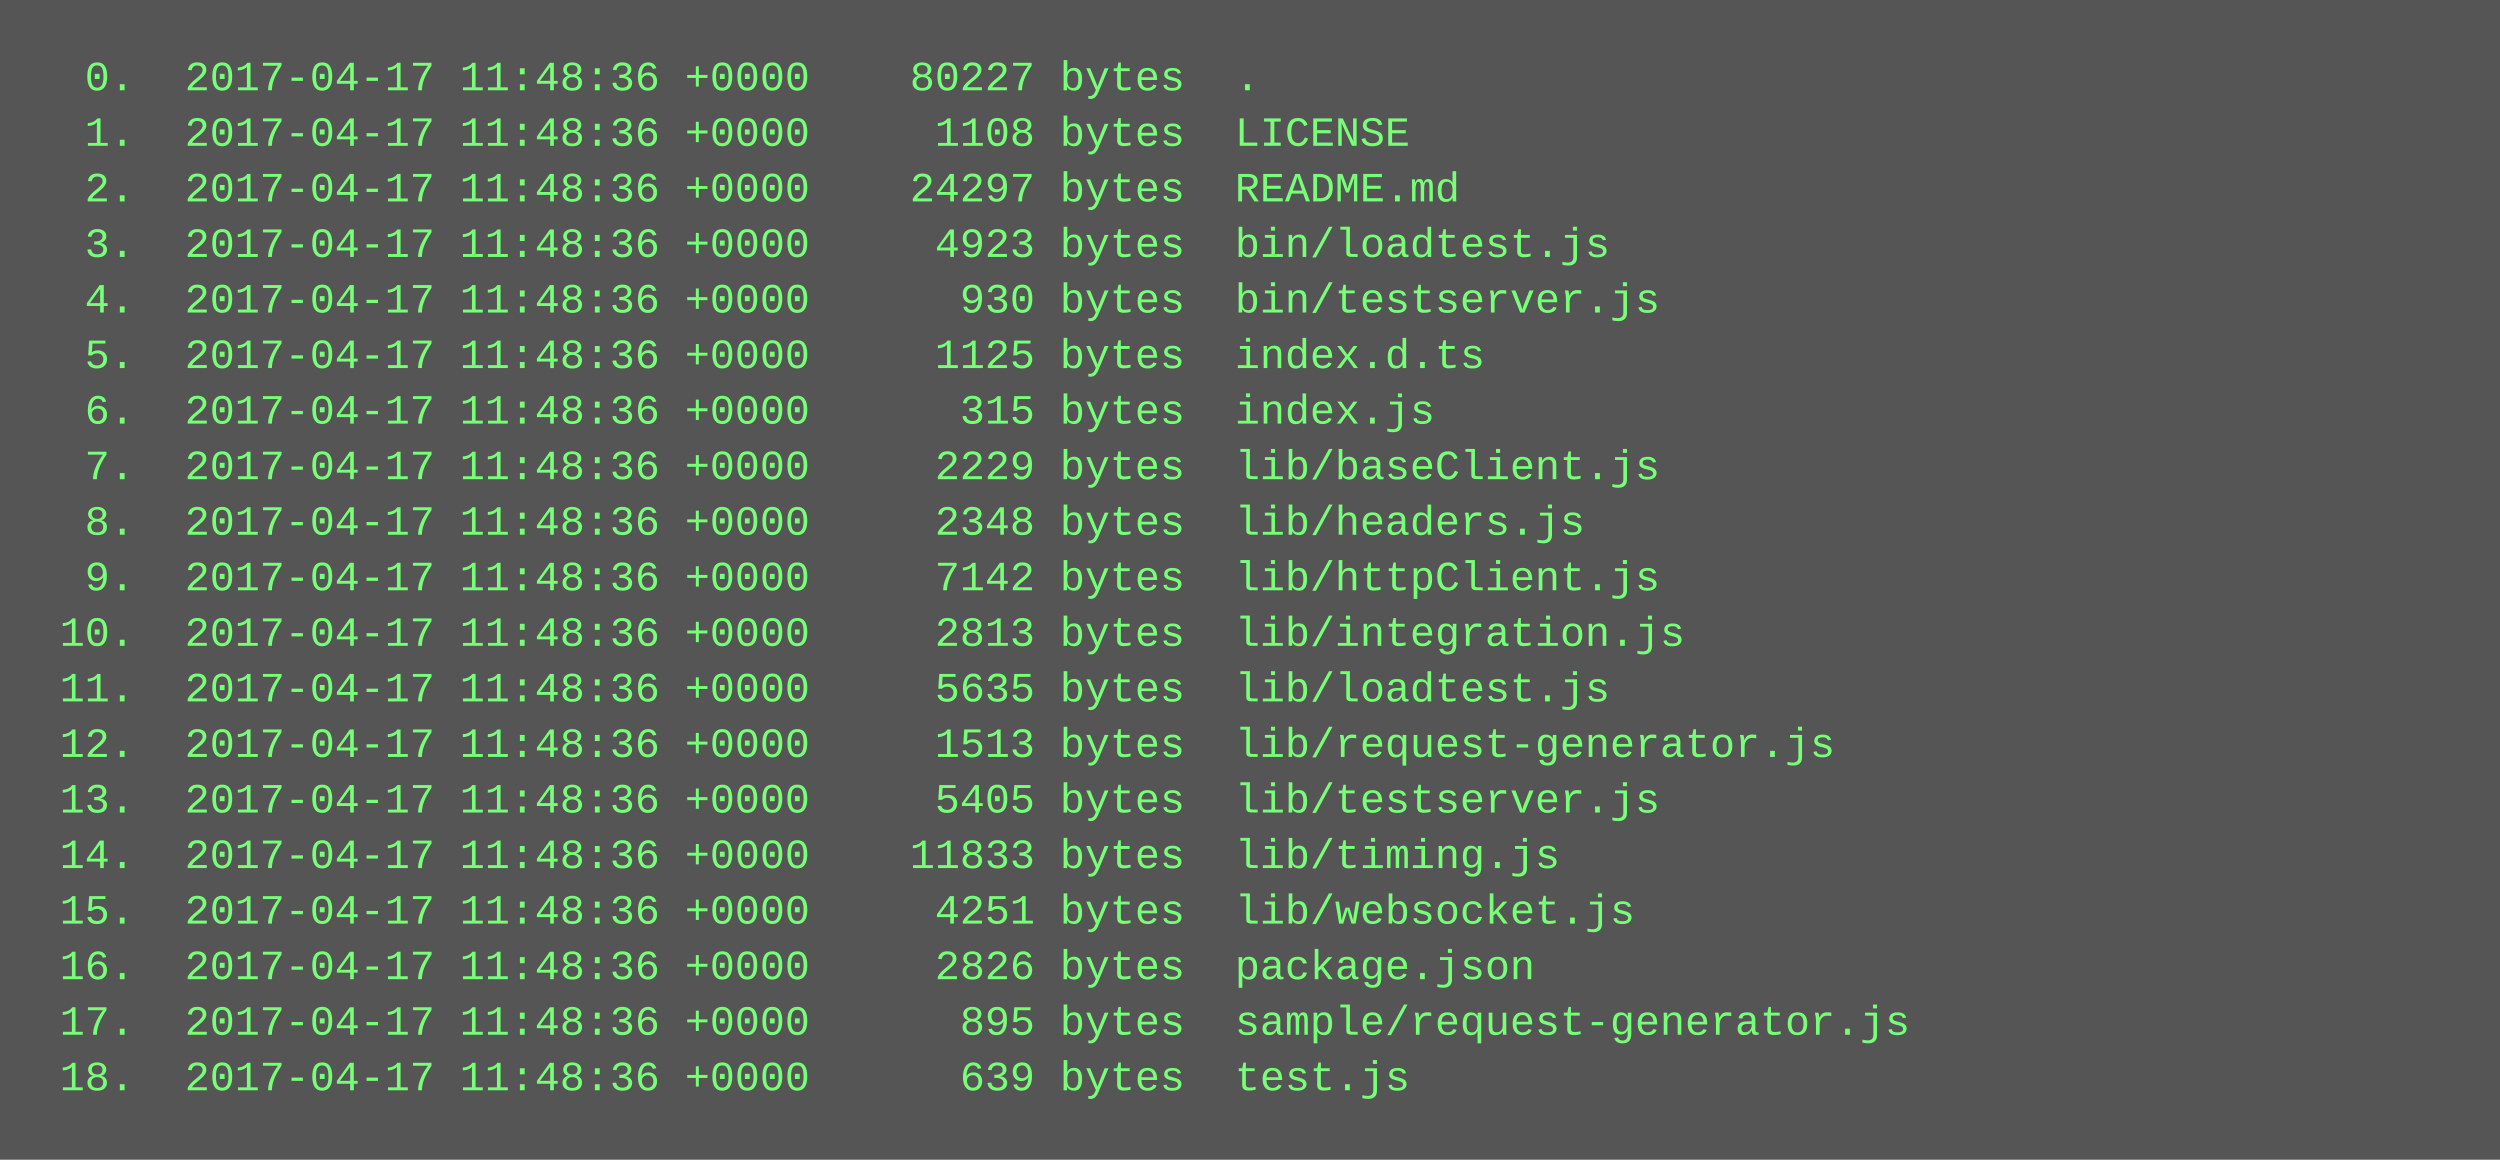
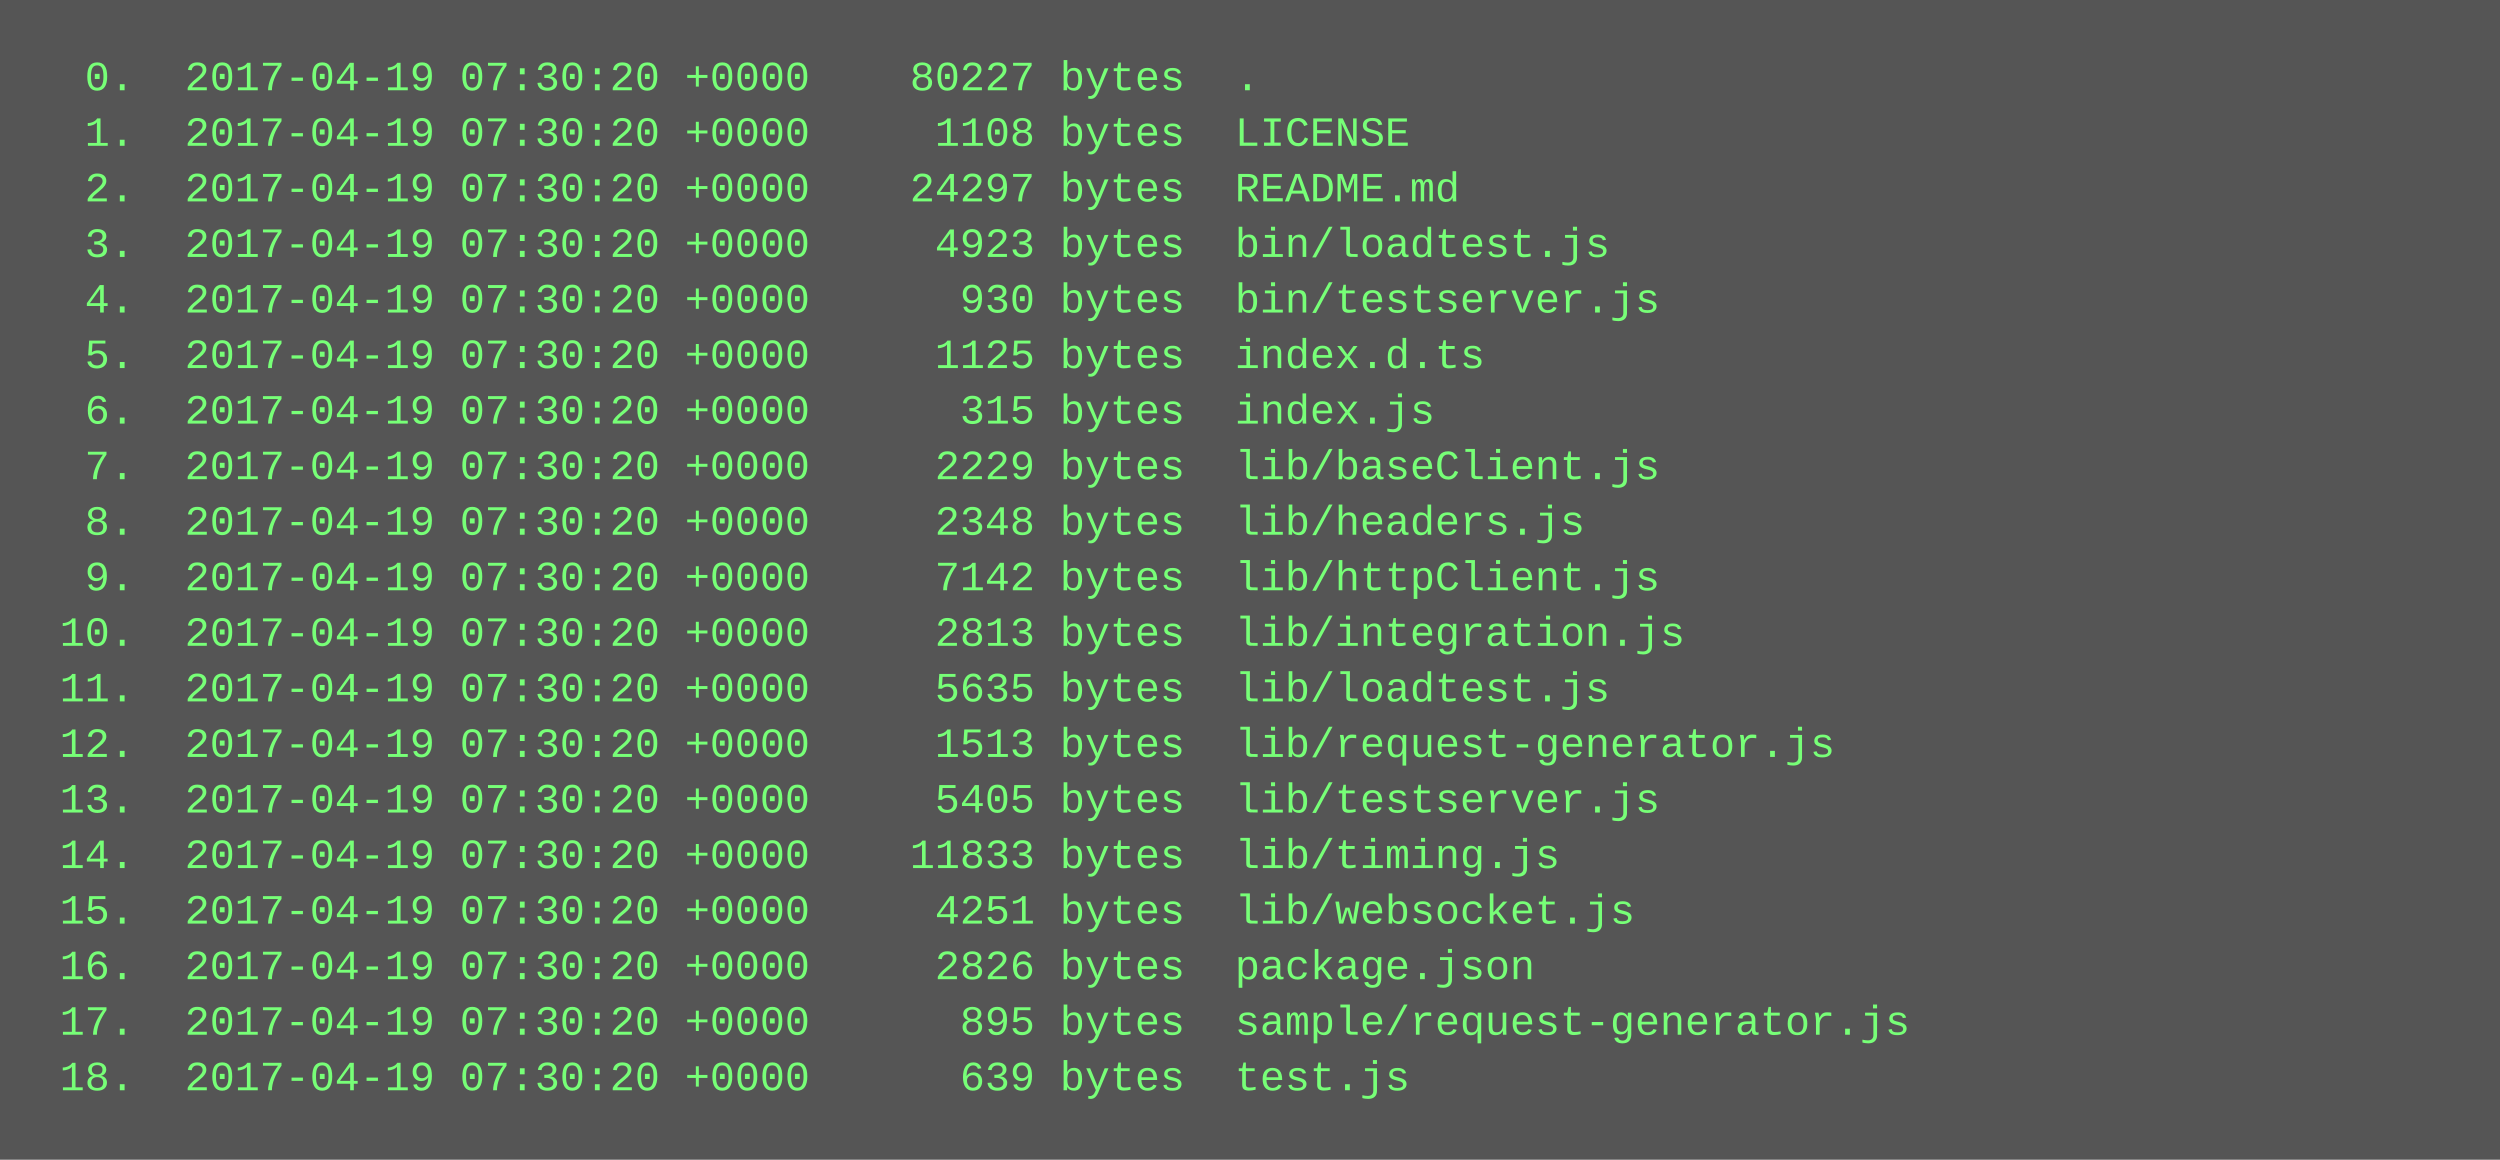
<svg xmlns="http://www.w3.org/2000/svg" height="334" width="720">
  <rect height="334" fill="#555" width="720" />
  <text fill="#7f7" font-family="Courier New" font-size="12" xml:space="preserve">
-     <tspan x="10" y="26">  0.  2017-04-17 11:48:36 +0000    80227 bytes  .</tspan>
-     <tspan x="10" y="42">  1.  2017-04-17 11:48:36 +0000     1108 bytes  LICENSE</tspan>
-     <tspan x="10" y="58">  2.  2017-04-17 11:48:36 +0000    24297 bytes  README.md</tspan>
-     <tspan x="10" y="74">  3.  2017-04-17 11:48:36 +0000     4923 bytes  bin/loadtest.js</tspan>
-     <tspan x="10" y="90">  4.  2017-04-17 11:48:36 +0000      930 bytes  bin/testserver.js</tspan>
-     <tspan x="10" y="106">  5.  2017-04-17 11:48:36 +0000     1125 bytes  index.d.ts</tspan>
-     <tspan x="10" y="122">  6.  2017-04-17 11:48:36 +0000      315 bytes  index.js</tspan>
-     <tspan x="10" y="138">  7.  2017-04-17 11:48:36 +0000     2229 bytes  lib/baseClient.js</tspan>
-     <tspan x="10" y="154">  8.  2017-04-17 11:48:36 +0000     2348 bytes  lib/headers.js</tspan>
-     <tspan x="10" y="170">  9.  2017-04-17 11:48:36 +0000     7142 bytes  lib/httpClient.js</tspan>
-     <tspan x="10" y="186"> 10.  2017-04-17 11:48:36 +0000     2813 bytes  lib/integration.js</tspan>
-     <tspan x="10" y="202"> 11.  2017-04-17 11:48:36 +0000     5635 bytes  lib/loadtest.js</tspan>
-     <tspan x="10" y="218"> 12.  2017-04-17 11:48:36 +0000     1513 bytes  lib/request-generator.js</tspan>
-     <tspan x="10" y="234"> 13.  2017-04-17 11:48:36 +0000     5405 bytes  lib/testserver.js</tspan>
-     <tspan x="10" y="250"> 14.  2017-04-17 11:48:36 +0000    11833 bytes  lib/timing.js</tspan>
-     <tspan x="10" y="266"> 15.  2017-04-17 11:48:36 +0000     4251 bytes  lib/websocket.js</tspan>
-     <tspan x="10" y="282"> 16.  2017-04-17 11:48:36 +0000     2826 bytes  package.json</tspan>
-     <tspan x="10" y="298"> 17.  2017-04-17 11:48:36 +0000      895 bytes  sample/request-generator.js</tspan>
-     <tspan x="10" y="314"> 18.  2017-04-17 11:48:36 +0000      639 bytes  test.js</tspan>
+     <tspan x="10" y="26">  0.  2017-04-19 07:30:20 +0000    80227 bytes  .</tspan>
+     <tspan x="10" y="42">  1.  2017-04-19 07:30:20 +0000     1108 bytes  LICENSE</tspan>
+     <tspan x="10" y="58">  2.  2017-04-19 07:30:20 +0000    24297 bytes  README.md</tspan>
+     <tspan x="10" y="74">  3.  2017-04-19 07:30:20 +0000     4923 bytes  bin/loadtest.js</tspan>
+     <tspan x="10" y="90">  4.  2017-04-19 07:30:20 +0000      930 bytes  bin/testserver.js</tspan>
+     <tspan x="10" y="106">  5.  2017-04-19 07:30:20 +0000     1125 bytes  index.d.ts</tspan>
+     <tspan x="10" y="122">  6.  2017-04-19 07:30:20 +0000      315 bytes  index.js</tspan>
+     <tspan x="10" y="138">  7.  2017-04-19 07:30:20 +0000     2229 bytes  lib/baseClient.js</tspan>
+     <tspan x="10" y="154">  8.  2017-04-19 07:30:20 +0000     2348 bytes  lib/headers.js</tspan>
+     <tspan x="10" y="170">  9.  2017-04-19 07:30:20 +0000     7142 bytes  lib/httpClient.js</tspan>
+     <tspan x="10" y="186"> 10.  2017-04-19 07:30:20 +0000     2813 bytes  lib/integration.js</tspan>
+     <tspan x="10" y="202"> 11.  2017-04-19 07:30:20 +0000     5635 bytes  lib/loadtest.js</tspan>
+     <tspan x="10" y="218"> 12.  2017-04-19 07:30:20 +0000     1513 bytes  lib/request-generator.js</tspan>
+     <tspan x="10" y="234"> 13.  2017-04-19 07:30:20 +0000     5405 bytes  lib/testserver.js</tspan>
+     <tspan x="10" y="250"> 14.  2017-04-19 07:30:20 +0000    11833 bytes  lib/timing.js</tspan>
+     <tspan x="10" y="266"> 15.  2017-04-19 07:30:20 +0000     4251 bytes  lib/websocket.js</tspan>
+     <tspan x="10" y="282"> 16.  2017-04-19 07:30:20 +0000     2826 bytes  package.json</tspan>
+     <tspan x="10" y="298"> 17.  2017-04-19 07:30:20 +0000      895 bytes  sample/request-generator.js</tspan>
+     <tspan x="10" y="314"> 18.  2017-04-19 07:30:20 +0000      639 bytes  test.js</tspan>
  </text>
</svg>
